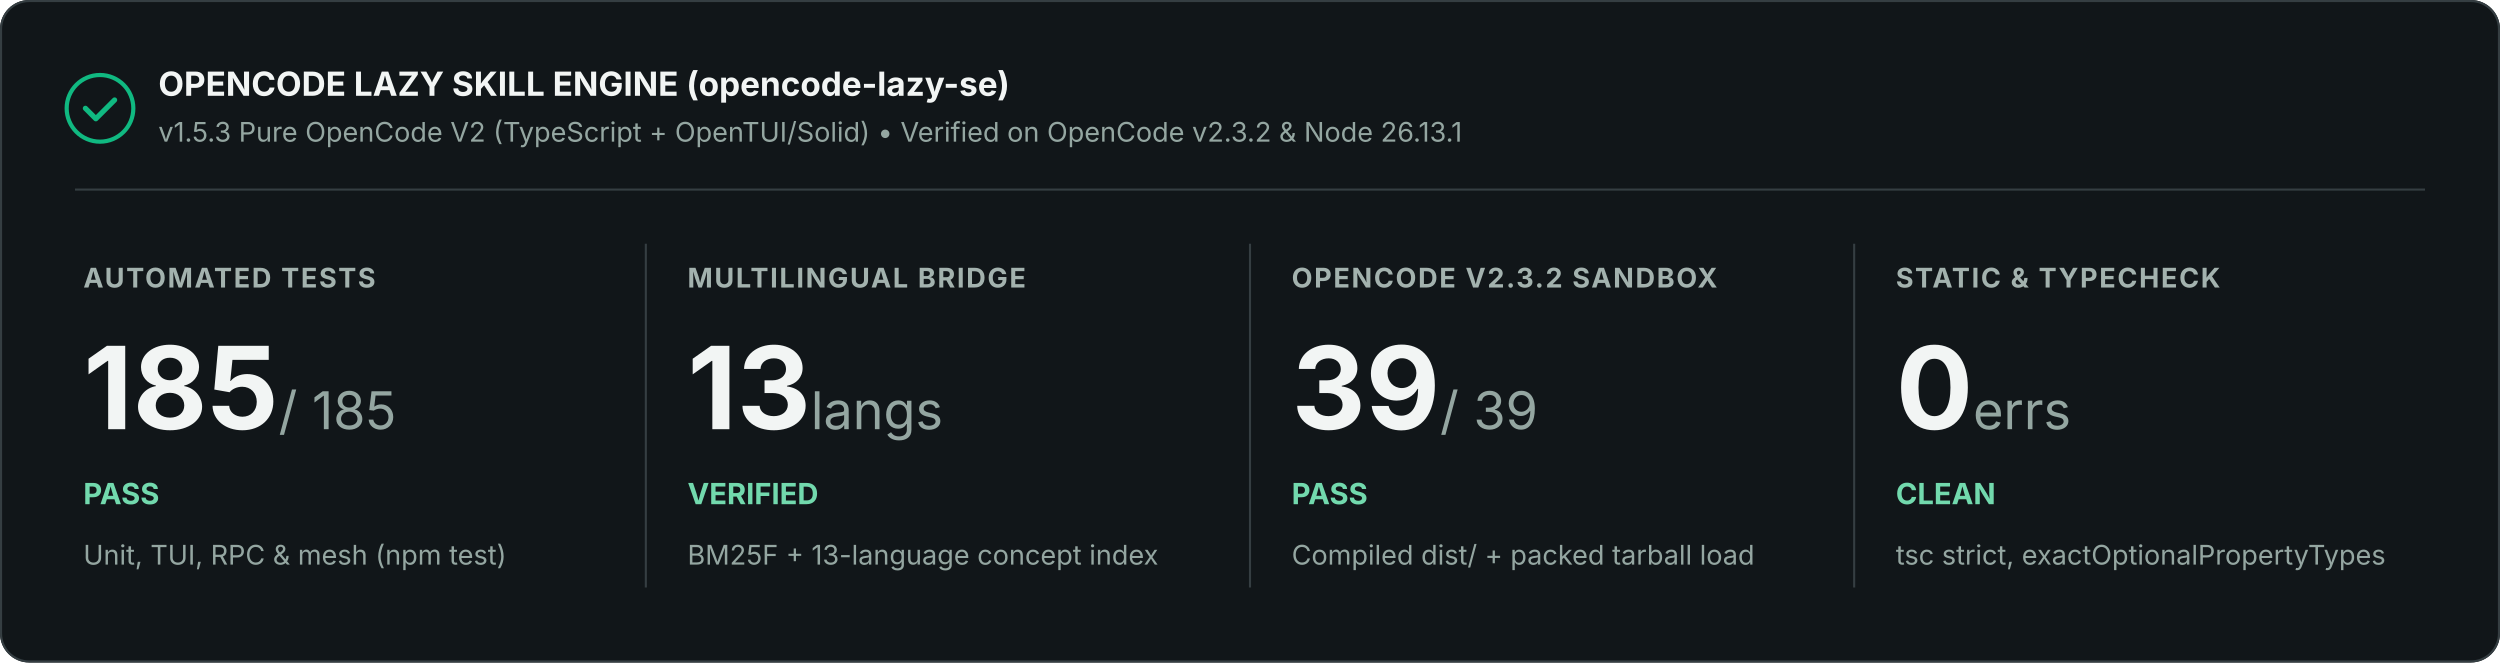
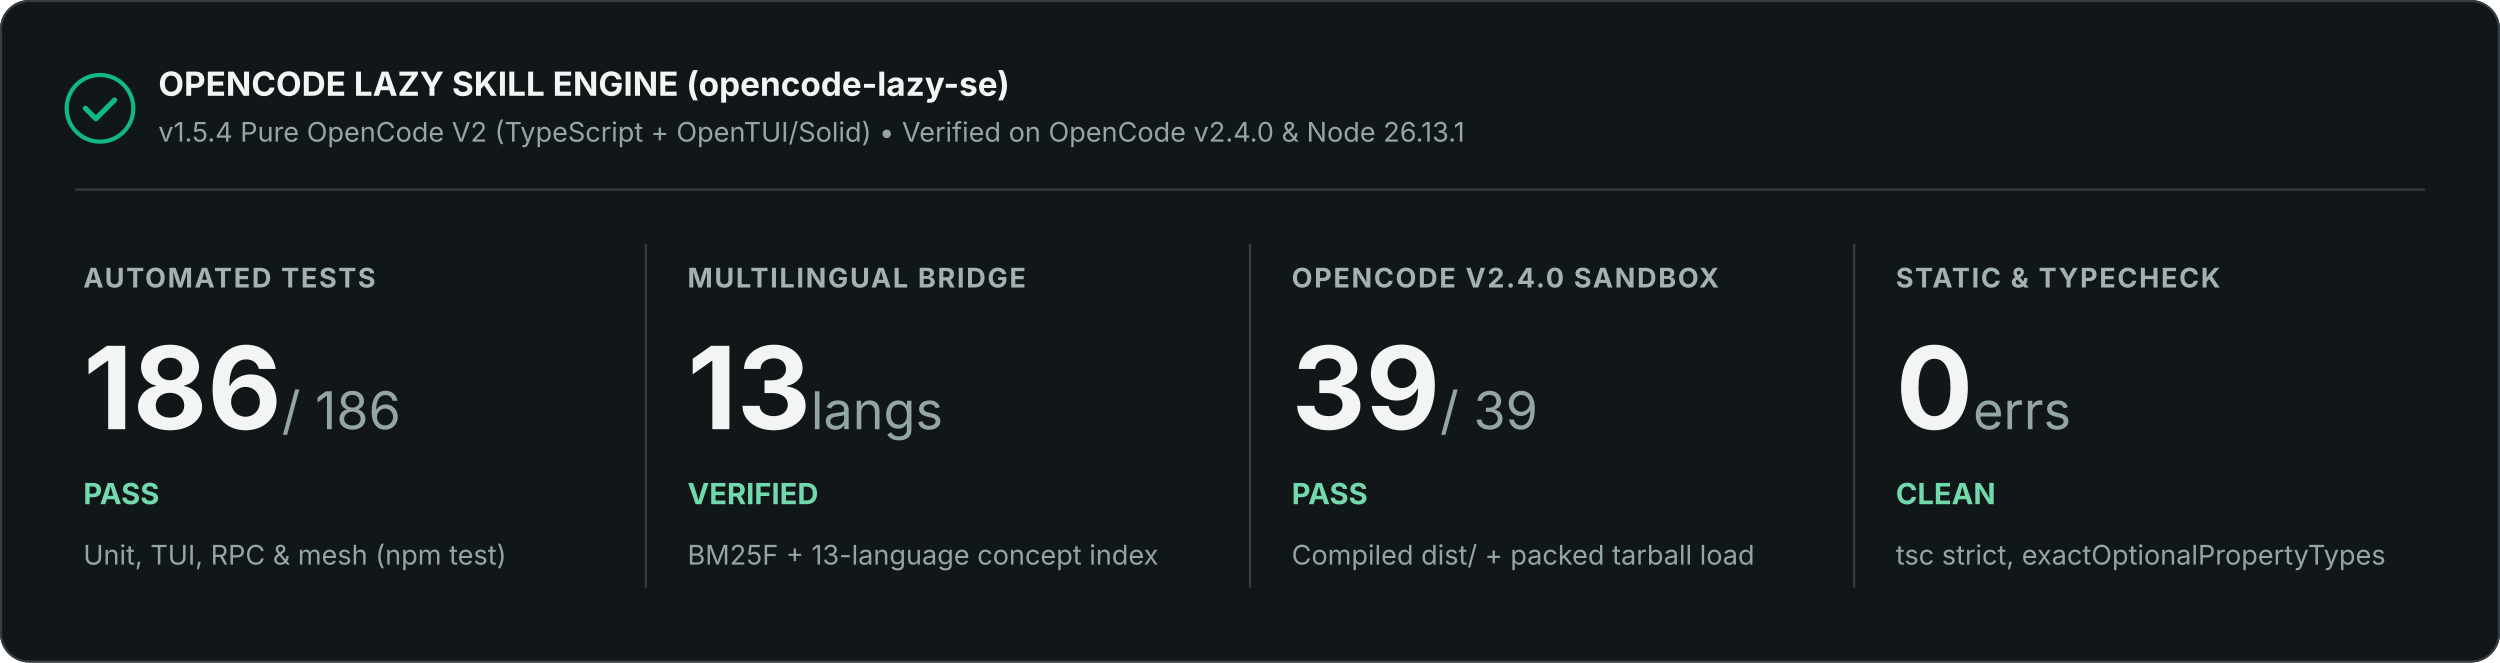
<svg xmlns="http://www.w3.org/2000/svg" width="1200" height="318" viewBox="0 0 1200 318" role="img" aria-labelledby="title description">
  <rect width="1200" height="318" rx="14" fill="#111619" />
  <rect x=".5" y=".5" width="1199" height="317" rx="13.5" stroke="#353e42" fill="none" />
  <circle cx="48" cy="52" r="16" fill="none" stroke="#10b981" stroke-width="2" />
  <path d="M41 52l5 5 9-9" stroke="#10b981" stroke-width="2.5" stroke-linecap="round" stroke-linejoin="round" fill="none" />
  <text x="76" y="46" font-family="Inter, Segoe UI, Arial, sans-serif" font-size="16" font-weight="700" fill="#f2f5f4">OPENCODE LAZY SKILL ENGINE (opencode-lazy-se)</text>
-   <text x="76" y="68" font-family="Inter, Segoe UI, Arial, sans-serif" font-size="13" fill="#94a6a1">v1.5.3 Pure OpenCode V2 (TypeScript + OpenTUI/Solid) • Verified on OpenCode v2.3.2 &amp; Node 26.13.1</text>
+   <text x="76" y="68" font-family="Inter, Segoe UI, Arial, sans-serif" font-size="13" fill="#94a6a1">v1.5.4 Pure OpenCode V2 (TypeScript + OpenTUI/Solid) • Verified on OpenCode v2.4.0 &amp; Node 26.13.1</text>
  <path d="M36 91H1164" stroke="#353e42" />
  <text x="40" y="138" font-family="Inter, Segoe UI, Arial, sans-serif" font-size="13" font-weight="700" letter-spacing=".8" fill="#a3b2ae">AUTOMATED TESTS</text>
-   <text x="40" y="206" font-family="Inter, Segoe UI, Arial, sans-serif" font-size="55" font-weight="700" fill="#f2f5f4">185<tspan font-size="25" font-weight="400" fill="#94a6a1"> / 185</tspan>
+   <text x="40" y="206" font-family="Inter, Segoe UI, Arial, sans-serif" font-size="55" font-weight="700" fill="#f2f5f4">186<tspan font-size="25" font-weight="400" fill="#94a6a1"> / 186</tspan>
  </text>
  <text x="40" y="242" font-family="Inter, Segoe UI, Arial, sans-serif" font-size="14" font-weight="700" fill="#72d9ad">PASS</text>
  <text x="40" y="271" font-family="Inter, Segoe UI, Arial, sans-serif" font-size="13" fill="#94a6a1">Unit, TUI, RPC &amp; mesh (npm test)</text>
  <path d="M310 117v165" stroke="#353e42" />
  <text x="330" y="138" font-family="Inter, Segoe UI, Arial, sans-serif" font-size="13" font-weight="700" letter-spacing=".8" fill="#a3b2ae">MULTILINGUAL BRIDGE</text>
  <text x="330" y="206" font-family="Inter, Segoe UI, Arial, sans-serif" font-size="55" font-weight="700" fill="#f2f5f4">13<tspan font-size="25" font-weight="400" fill="#94a6a1"> langs</tspan>
  </text>
  <text x="330" y="242" font-family="Inter, Segoe UI, Arial, sans-serif" font-size="14" font-weight="700" fill="#72d9ad">VERIFIED</text>
  <text x="330" y="271" font-family="Inter, Segoe UI, Arial, sans-serif" font-size="13" fill="#94a6a1">BM25F + 13-language concept index</text>
  <path d="M600 117v165" stroke="#353e42" />
-   <text x="620" y="138" font-family="Inter, Segoe UI, Arial, sans-serif" font-size="13" font-weight="700" letter-spacing=".8" fill="#a3b2ae">OPENCODE V2.3.2 SANDBOX</text>
+   <text x="620" y="138" font-family="Inter, Segoe UI, Arial, sans-serif" font-size="13" font-weight="700" letter-spacing=".8" fill="#a3b2ae">OPENCODE V2.4.0 SANDBOX</text>
  <text x="620" y="206" font-family="Inter, Segoe UI, Arial, sans-serif" font-size="55" font-weight="700" fill="#f2f5f4">39<tspan font-size="25" font-weight="400" fill="#94a6a1"> / 39</tspan>
  </text>
  <text x="620" y="242" font-family="Inter, Segoe UI, Arial, sans-serif" font-size="14" font-weight="700" fill="#72d9ad">PASS</text>
  <text x="620" y="271" font-family="Inter, Segoe UI, Arial, sans-serif" font-size="13" fill="#94a6a1">Compiled dist/ + packed tarball load</text>
  <path d="M890 117v165" stroke="#353e42" />
  <text x="910" y="138" font-family="Inter, Segoe UI, Arial, sans-serif" font-size="13" font-weight="700" letter-spacing=".8" fill="#a3b2ae">STATIC &amp; TYPECHECK</text>
  <text x="910" y="206" font-family="Inter, Segoe UI, Arial, sans-serif" font-size="55" font-weight="700" fill="#f2f5f4">0<tspan font-size="25" font-weight="400" fill="#94a6a1"> errs</tspan>
  </text>
  <text x="910" y="242" font-family="Inter, Segoe UI, Arial, sans-serif" font-size="14" font-weight="700" fill="#72d9ad">CLEAN</text>
  <text x="910" y="271" font-family="Inter, Segoe UI, Arial, sans-serif" font-size="13" fill="#94a6a1">tsc strict, exactOptionalPropertyTypes</text>
</svg>
